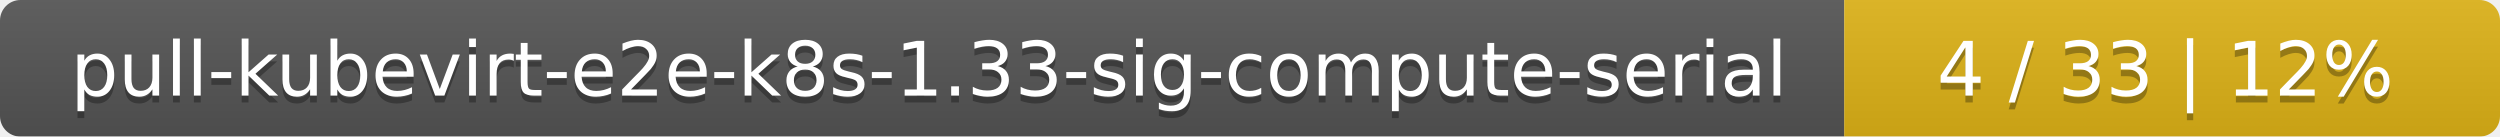
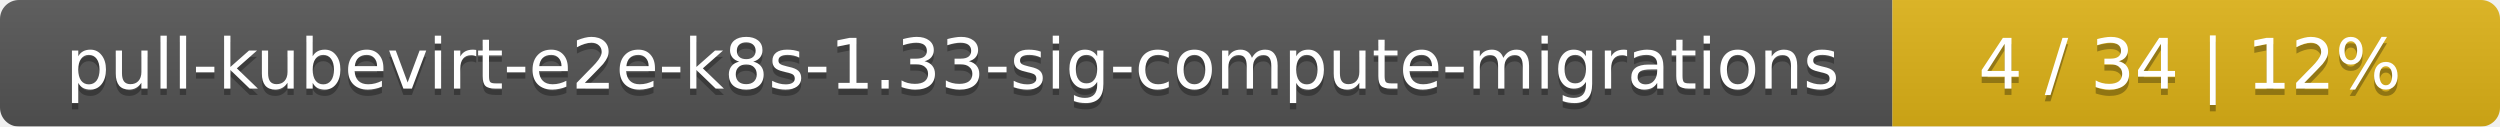
- <svg xmlns="http://www.w3.org/2000/svg" width="366" height="20">
+ <svg xmlns="http://www.w3.org/2000/svg" width="395" height="20">
  <linearGradient id="smooth" x2="0" y2="100%">
    <stop offset="0" stop-color="#bbb" stop-opacity=".1" />
    <stop offset="1" stop-opacity=".1" />
  </linearGradient>
  <mask id="round">
-     <rect width="366" height="20" rx="3" fill="#fff" />
+     <rect width="395" height="20" rx="3" fill="#fff" />
  </mask>
  <g mask="url(#round)">
-     <rect width="270" height="20" fill="#555" />
-     <rect x="270" width="96" height="20" fill="#dfb317" />
-     <rect width="366" height="20" fill="url(#smooth)" />
+     <rect width="299" height="20" fill="#555" />
+     <rect x="299" width="96" height="20" fill="#dfb317" />
+     <rect width="395" height="20" fill="url(#smooth)" />
  </g>
  <g fill="#fff" text-anchor="middle" font-family="DejaVu Sans,Verdana,Geneva,sans-serif" font-size="11">
-     <text x="136" y="15" fill="#010101" fill-opacity=".3">pull-kubevirt-e2e-k8s-1.33-sig-compute-serial</text>
-     <text x="136" y="14">pull-kubevirt-e2e-k8s-1.33-sig-compute-serial</text>
-     <text x="317" y="15" fill="#010101" fill-opacity=".3">4 / 33    |    12%</text>
-     <text x="317" y="14">4 / 33    |    12%</text>
+     <text x="150.5" y="15" fill="#010101" fill-opacity=".3">pull-kubevirt-e2e-k8s-1.33-sig-compute-migrations</text>
+     <text x="150.5" y="14">pull-kubevirt-e2e-k8s-1.33-sig-compute-migrations</text>
+     <text x="346" y="15" fill="#010101" fill-opacity=".3">4 / 34    |    12%</text>
+     <text x="346" y="14">4 / 34    |    12%</text>
  </g>
</svg>
